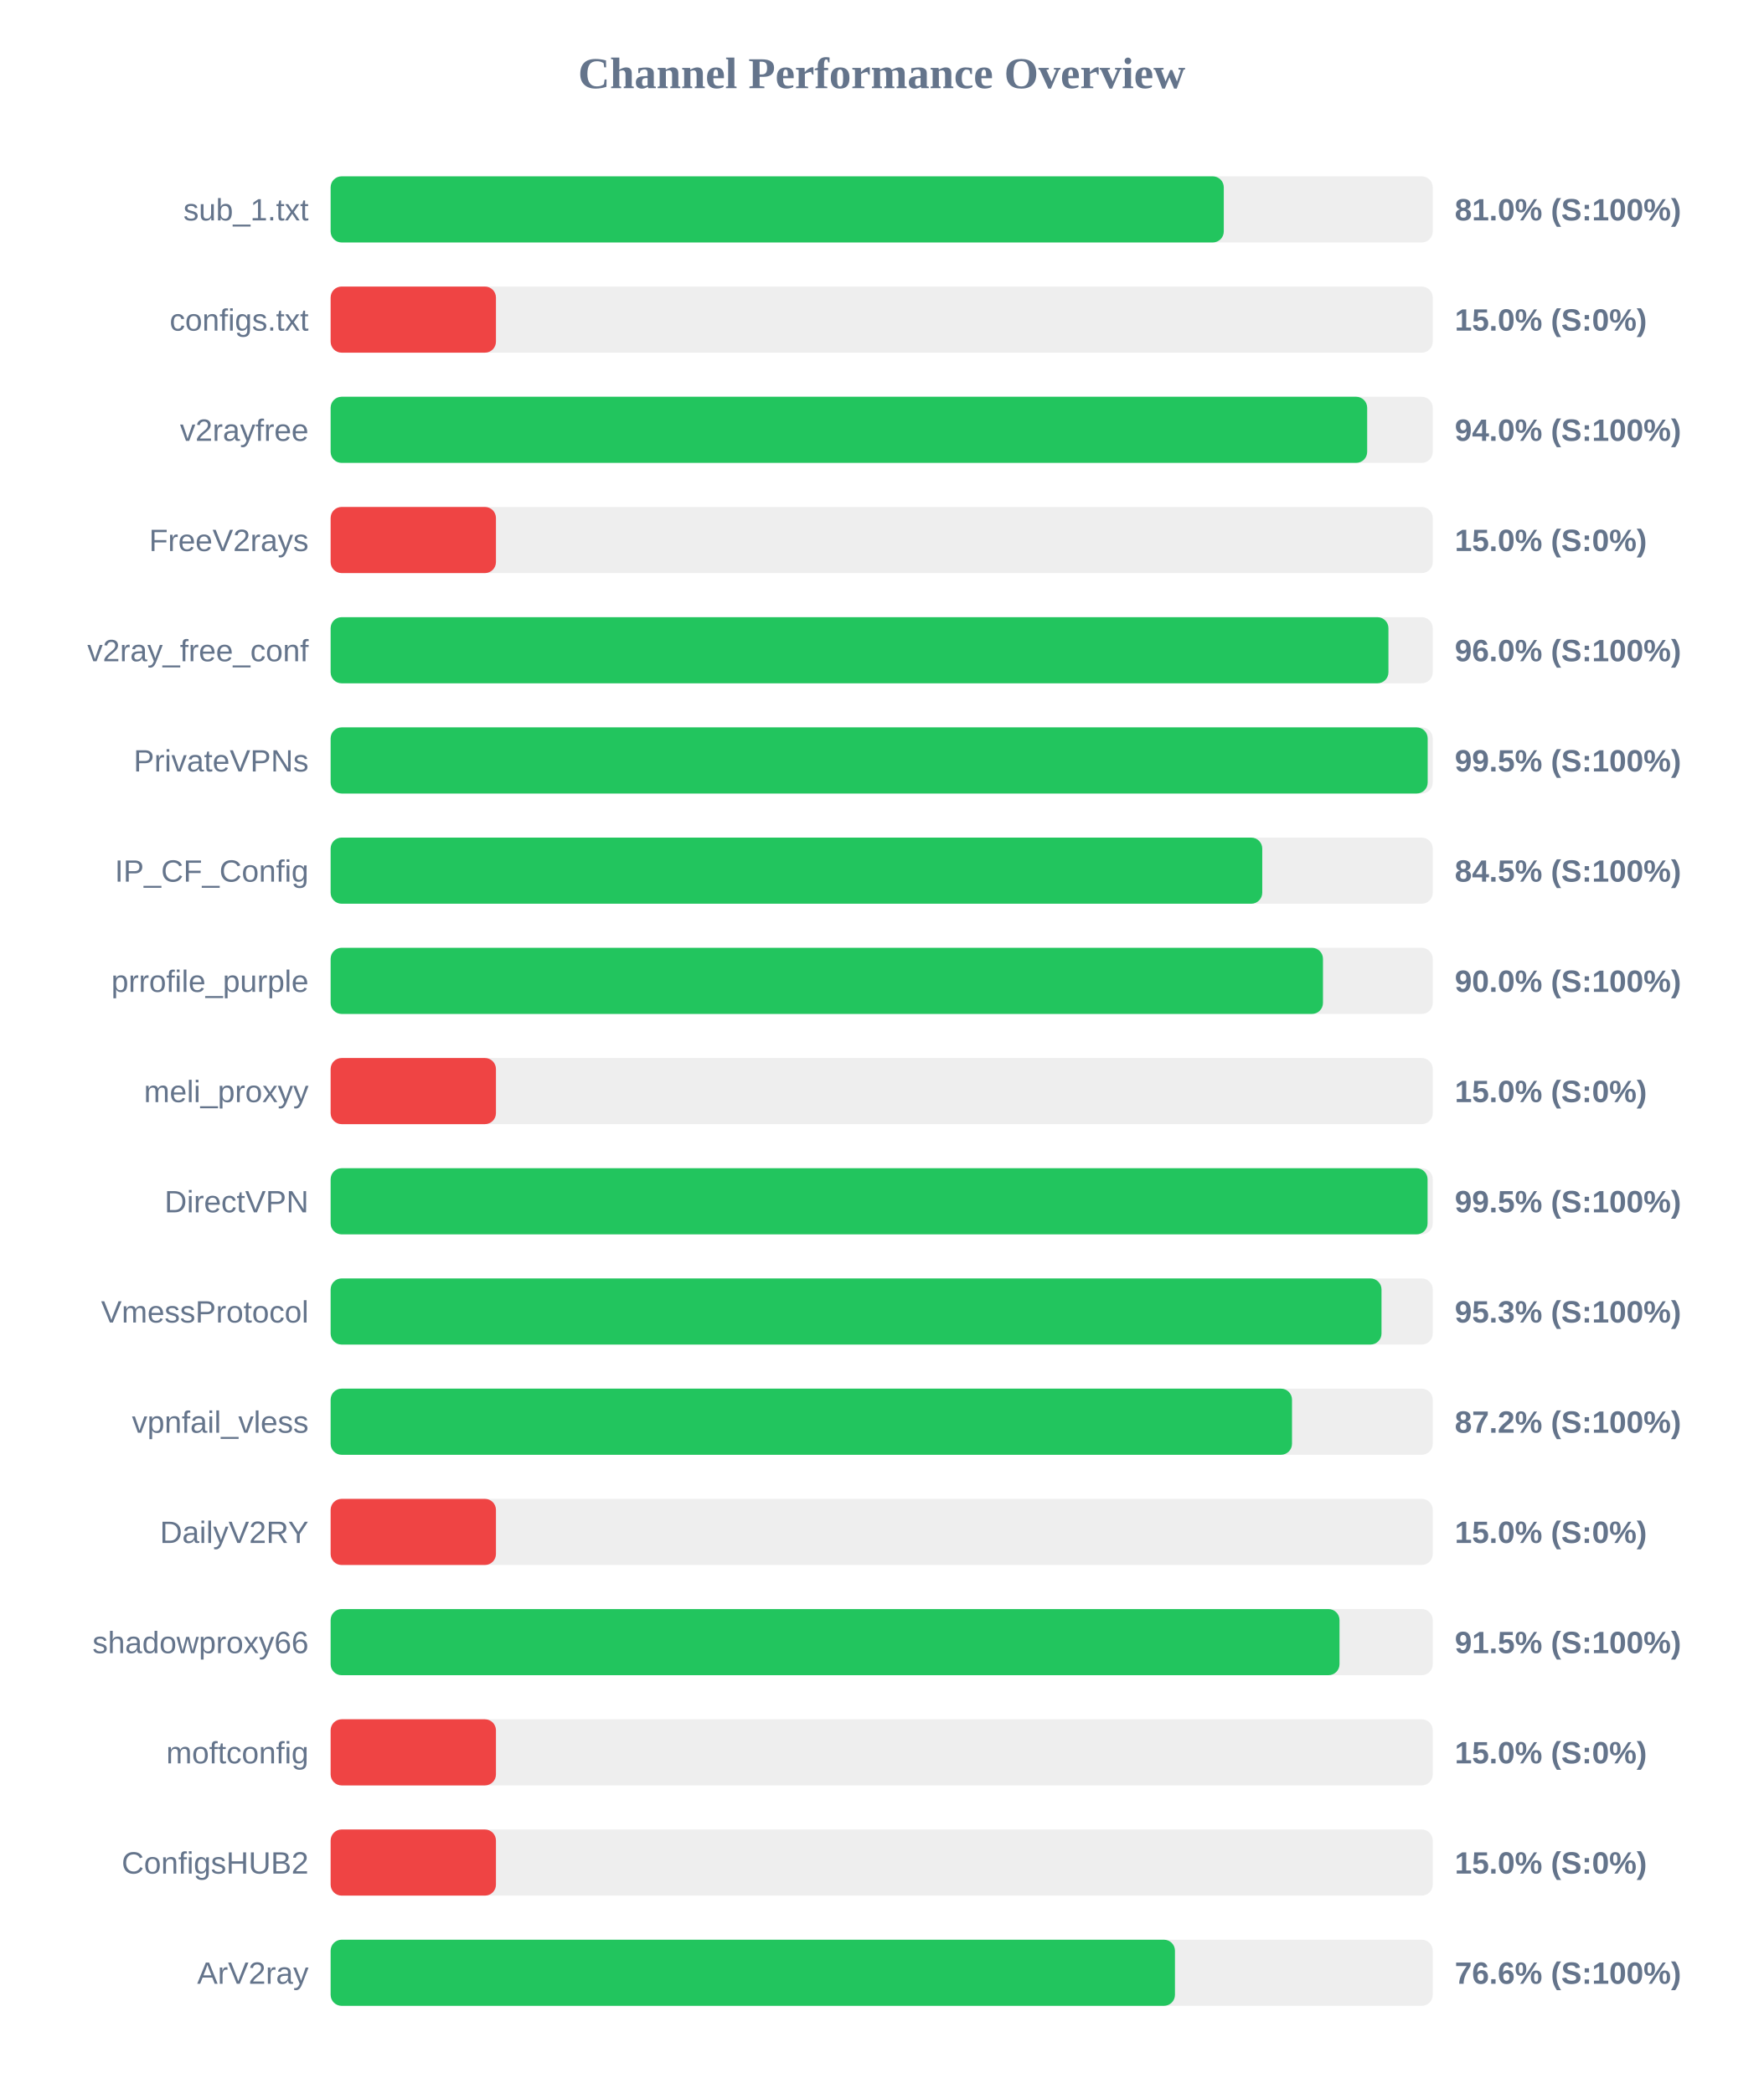
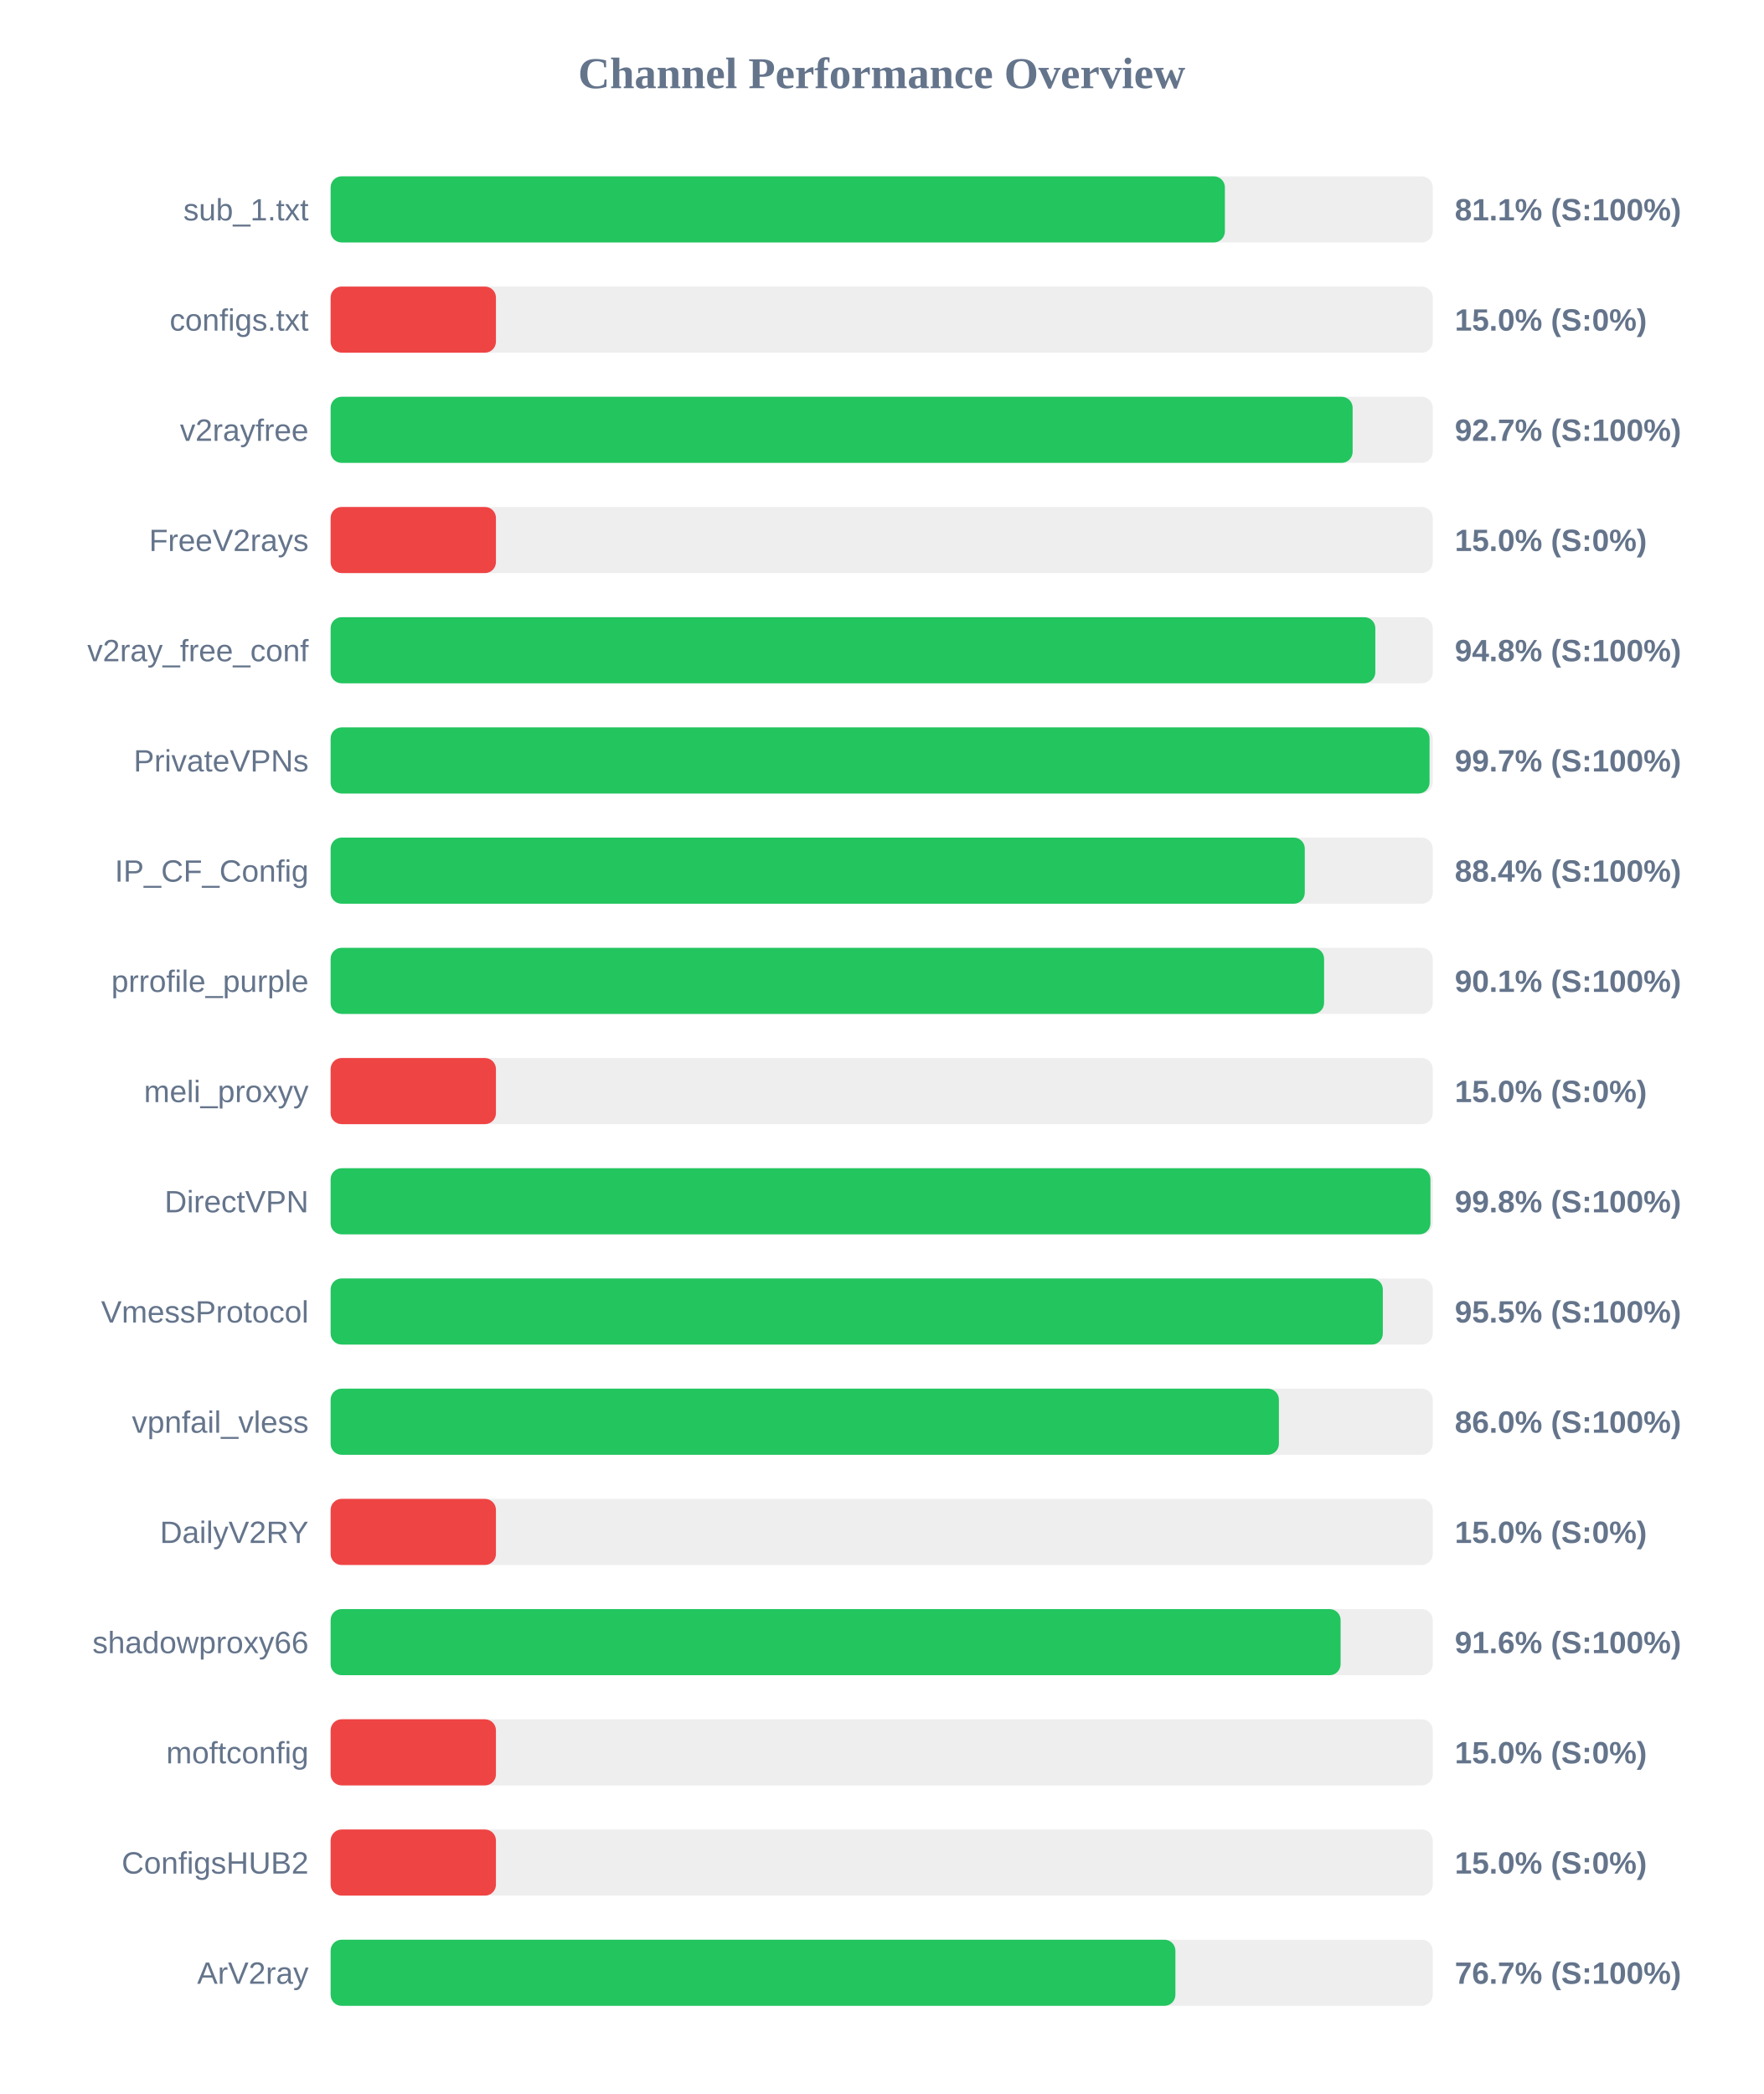
<svg xmlns="http://www.w3.org/2000/svg" width="800" height="950" version="1.1">
  <style>
        .row { font: 14px Arial; fill: #64748b; }
        .score { font: bold 14px Arial; fill: #64748b; }
    </style>
  <text x="400" y="40" text-anchor="middle" font-size="20px" font-weight="bold" fill="#64748b">Channel Performance Overview</text>
  <rect x="150" y="80" width="500" height="30" fill="#eee" rx="5" />
-   <rect x="150" y="80" width="405.2" height="30" fill="#22c55e" rx="5" />
+   <rect x="150" y="80" width="405.7" height="30" fill="#22c55e" rx="5" />
  <text x="140" y="100" text-anchor="end" class="row">sub_1.txt</text>
-   <text x="660" y="100" text-anchor="start" class="score">81.0% (S:100%)</text>
+   <text x="660" y="100" text-anchor="start" class="score">81.1% (S:100%)</text>
  <rect x="150" y="130" width="500" height="30" fill="#eee" rx="5" />
  <rect x="150" y="130" width="75.0" height="30" fill="#ef4444" rx="5" />
  <text x="140" y="150" text-anchor="end" class="row">configs.txt</text>
  <text x="660" y="150" text-anchor="start" class="score">15.0% (S:0%)</text>
  <rect x="150" y="180" width="500" height="30" fill="#eee" rx="5" />
-   <rect x="150" y="180" width="470.25" height="30" fill="#22c55e" rx="5" />
+   <rect x="150" y="180" width="463.65" height="30" fill="#22c55e" rx="5" />
  <text x="140" y="200" text-anchor="end" class="row">v2rayfree</text>
-   <text x="660" y="200" text-anchor="start" class="score">94.0% (S:100%)</text>
+   <text x="660" y="200" text-anchor="start" class="score">92.7% (S:100%)</text>
  <rect x="150" y="230" width="500" height="30" fill="#eee" rx="5" />
  <rect x="150" y="230" width="75.0" height="30" fill="#ef4444" rx="5" />
  <text x="140" y="250" text-anchor="end" class="row">FreeV2rays</text>
  <text x="660" y="250" text-anchor="start" class="score">15.0% (S:0%)</text>
  <rect x="150" y="280" width="500" height="30" fill="#eee" rx="5" />
-   <rect x="150" y="280" width="479.9" height="30" fill="#22c55e" rx="5" />
+   <rect x="150" y="280" width="473.95" height="30" fill="#22c55e" rx="5" />
  <text x="140" y="300" text-anchor="end" class="row">v2ray_free_conf</text>
-   <text x="660" y="300" text-anchor="start" class="score">96.0% (S:100%)</text>
+   <text x="660" y="300" text-anchor="start" class="score">94.8% (S:100%)</text>
  <rect x="150" y="330" width="500" height="30" fill="#eee" rx="5" />
-   <rect x="150" y="330" width="497.7" height="30" fill="#22c55e" rx="5" />
+   <rect x="150" y="330" width="498.55" height="30" fill="#22c55e" rx="5" />
  <text x="140" y="350" text-anchor="end" class="row">PrivateVPNs</text>
-   <text x="660" y="350" text-anchor="start" class="score">99.5% (S:100%)</text>
+   <text x="660" y="350" text-anchor="start" class="score">99.7% (S:100%)</text>
  <rect x="150" y="380" width="500" height="30" fill="#eee" rx="5" />
-   <rect x="150" y="380" width="422.65" height="30" fill="#22c55e" rx="5" />
+   <rect x="150" y="380" width="441.95" height="30" fill="#22c55e" rx="5" />
  <text x="140" y="400" text-anchor="end" class="row">IP_CF_Config</text>
-   <text x="660" y="400" text-anchor="start" class="score">84.5% (S:100%)</text>
+   <text x="660" y="400" text-anchor="start" class="score">88.4% (S:100%)</text>
  <rect x="150" y="430" width="500" height="30" fill="#eee" rx="5" />
-   <rect x="150" y="430" width="450.2" height="30" fill="#22c55e" rx="5" />
+   <rect x="150" y="430" width="450.7" height="30" fill="#22c55e" rx="5" />
  <text x="140" y="450" text-anchor="end" class="row">prrofile_purple</text>
-   <text x="660" y="450" text-anchor="start" class="score">90.0% (S:100%)</text>
+   <text x="660" y="450" text-anchor="start" class="score">90.1% (S:100%)</text>
  <rect x="150" y="480" width="500" height="30" fill="#eee" rx="5" />
  <rect x="150" y="480" width="75.0" height="30" fill="#ef4444" rx="5" />
  <text x="140" y="500" text-anchor="end" class="row">meli_proxyy</text>
  <text x="660" y="500" text-anchor="start" class="score">15.0% (S:0%)</text>
  <rect x="150" y="530" width="500" height="30" fill="#eee" rx="5" />
-   <rect x="150" y="530" width="497.65" height="30" fill="#22c55e" rx="5" />
+   <rect x="150" y="530" width="498.95" height="30" fill="#22c55e" rx="5" />
  <text x="140" y="550" text-anchor="end" class="row">DirectVPN</text>
-   <text x="660" y="550" text-anchor="start" class="score">99.5% (S:100%)</text>
+   <text x="660" y="550" text-anchor="start" class="score">99.8% (S:100%)</text>
  <rect x="150" y="580" width="500" height="30" fill="#eee" rx="5" />
-   <rect x="150" y="580" width="476.75" height="30" fill="#22c55e" rx="5" />
+   <rect x="150" y="580" width="477.35" height="30" fill="#22c55e" rx="5" />
  <text x="140" y="600" text-anchor="end" class="row">VmessProtocol</text>
-   <text x="660" y="600" text-anchor="start" class="score">95.3% (S:100%)</text>
+   <text x="660" y="600" text-anchor="start" class="score">95.5% (S:100%)</text>
  <rect x="150" y="630" width="500" height="30" fill="#eee" rx="5" />
-   <rect x="150" y="630" width="436.15" height="30" fill="#22c55e" rx="5" />
+   <rect x="150" y="630" width="430.2" height="30" fill="#22c55e" rx="5" />
  <text x="140" y="650" text-anchor="end" class="row">vpnfail_vless</text>
-   <text x="660" y="650" text-anchor="start" class="score">87.2% (S:100%)</text>
+   <text x="660" y="650" text-anchor="start" class="score">86.0% (S:100%)</text>
  <rect x="150" y="680" width="500" height="30" fill="#eee" rx="5" />
  <rect x="150" y="680" width="75.0" height="30" fill="#ef4444" rx="5" />
  <text x="140" y="700" text-anchor="end" class="row">DailyV2RY</text>
  <text x="660" y="700" text-anchor="start" class="score">15.0% (S:0%)</text>
  <rect x="150" y="730" width="500" height="30" fill="#eee" rx="5" />
-   <rect x="150" y="730" width="457.7" height="30" fill="#22c55e" rx="5" />
+   <rect x="150" y="730" width="458.2" height="30" fill="#22c55e" rx="5" />
  <text x="140" y="750" text-anchor="end" class="row">shadowproxy66</text>
-   <text x="660" y="750" text-anchor="start" class="score">91.5% (S:100%)</text>
+   <text x="660" y="750" text-anchor="start" class="score">91.6% (S:100%)</text>
  <rect x="150" y="780" width="500" height="30" fill="#eee" rx="5" />
  <rect x="150" y="780" width="75.0" height="30" fill="#ef4444" rx="5" />
  <text x="140" y="800" text-anchor="end" class="row">moftconfig</text>
  <text x="660" y="800" text-anchor="start" class="score">15.0% (S:0%)</text>
  <rect x="150" y="830" width="500" height="30" fill="#eee" rx="5" />
  <rect x="150" y="830" width="75.0" height="30" fill="#ef4444" rx="5" />
  <text x="140" y="850" text-anchor="end" class="row">ConfigsHUB2</text>
  <text x="660" y="850" text-anchor="start" class="score">15.0% (S:0%)</text>
  <rect x="150" y="880" width="500" height="30" fill="#eee" rx="5" />
-   <rect x="150" y="880" width="383.05" height="30" fill="#22c55e" rx="5" />
+   <rect x="150" y="880" width="383.25" height="30" fill="#22c55e" rx="5" />
  <text x="140" y="900" text-anchor="end" class="row">ArV2ray</text>
-   <text x="660" y="900" text-anchor="start" class="score">76.6% (S:100%)</text>
+   <text x="660" y="900" text-anchor="start" class="score">76.7% (S:100%)</text>
</svg>
